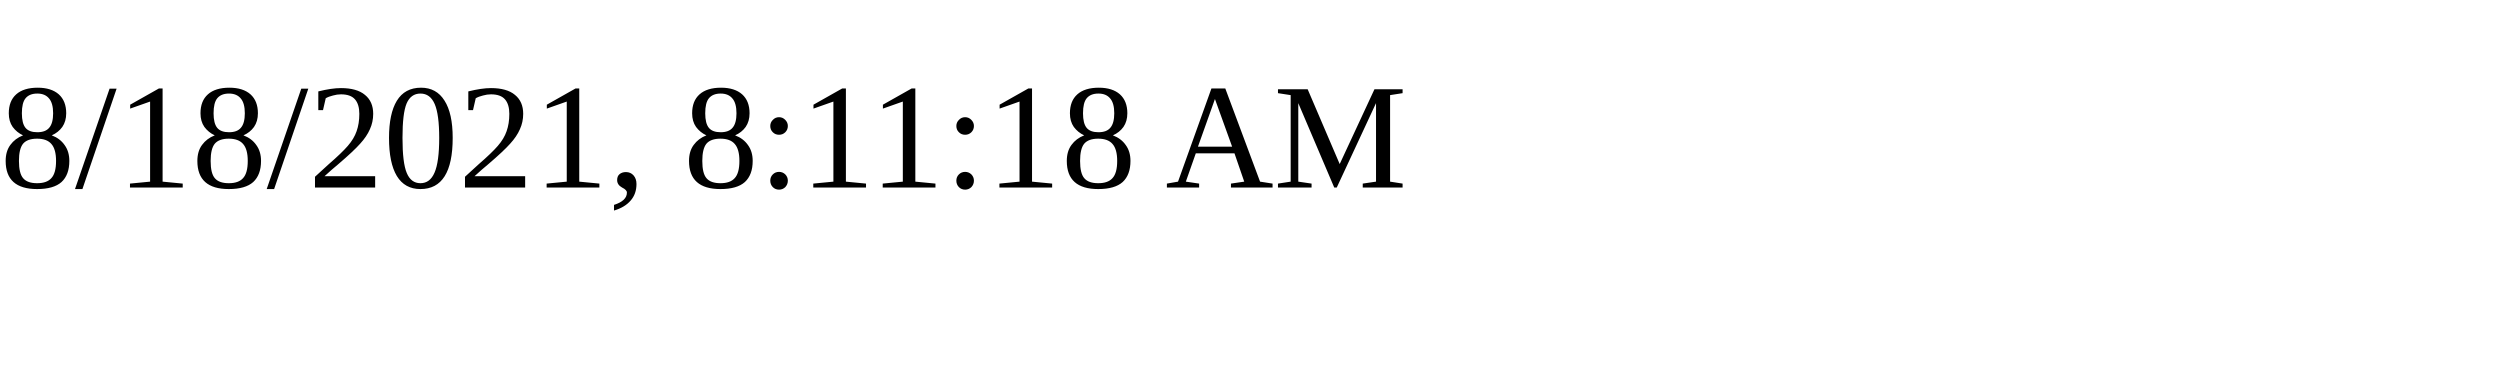
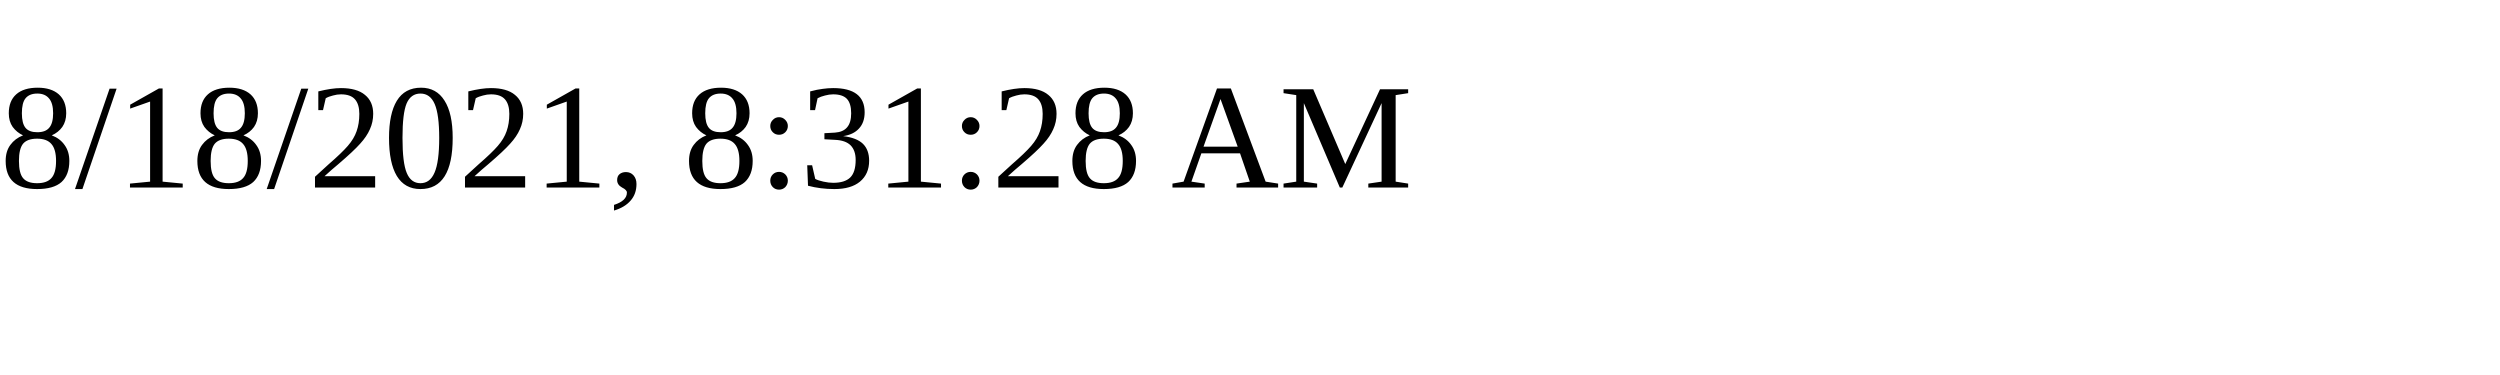
<svg xmlns="http://www.w3.org/2000/svg" height="30" width="200">
-   <text x="0" y="15">8/18/2021, 8:11:18 AM</text>
+   <text x="0" y="15">8/18/2021, 8:31:28 AM</text>
</svg>
